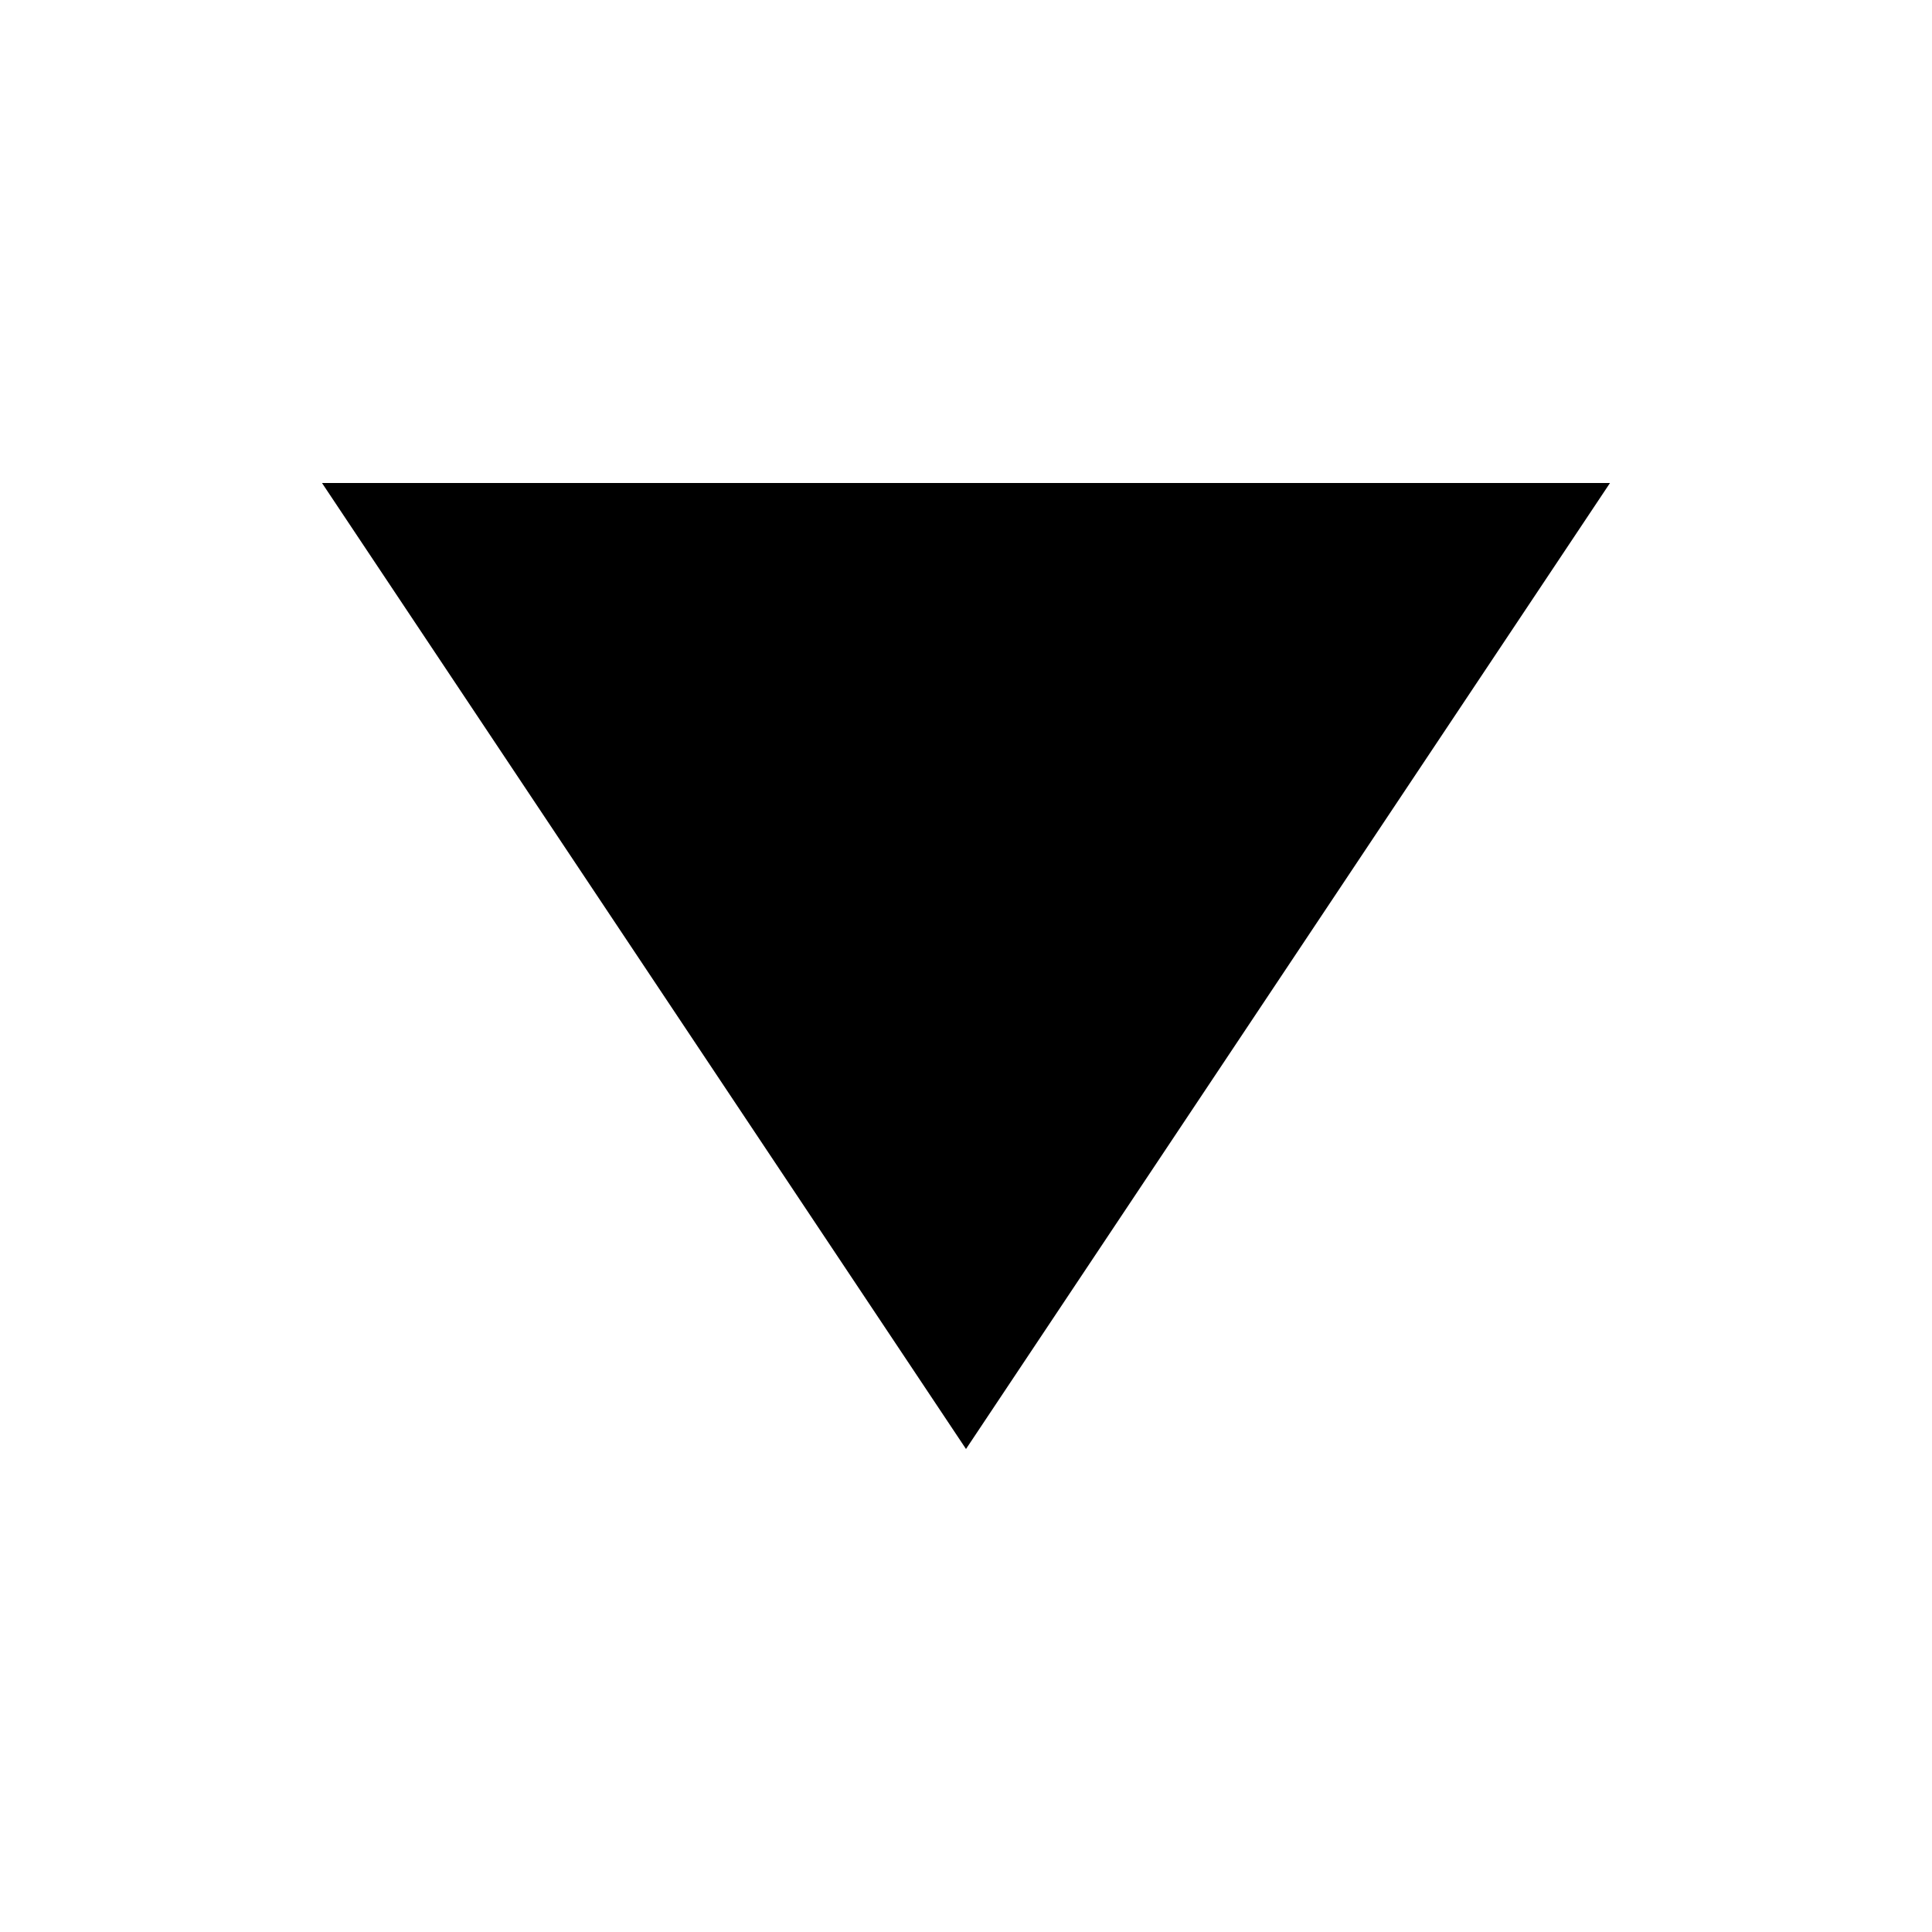
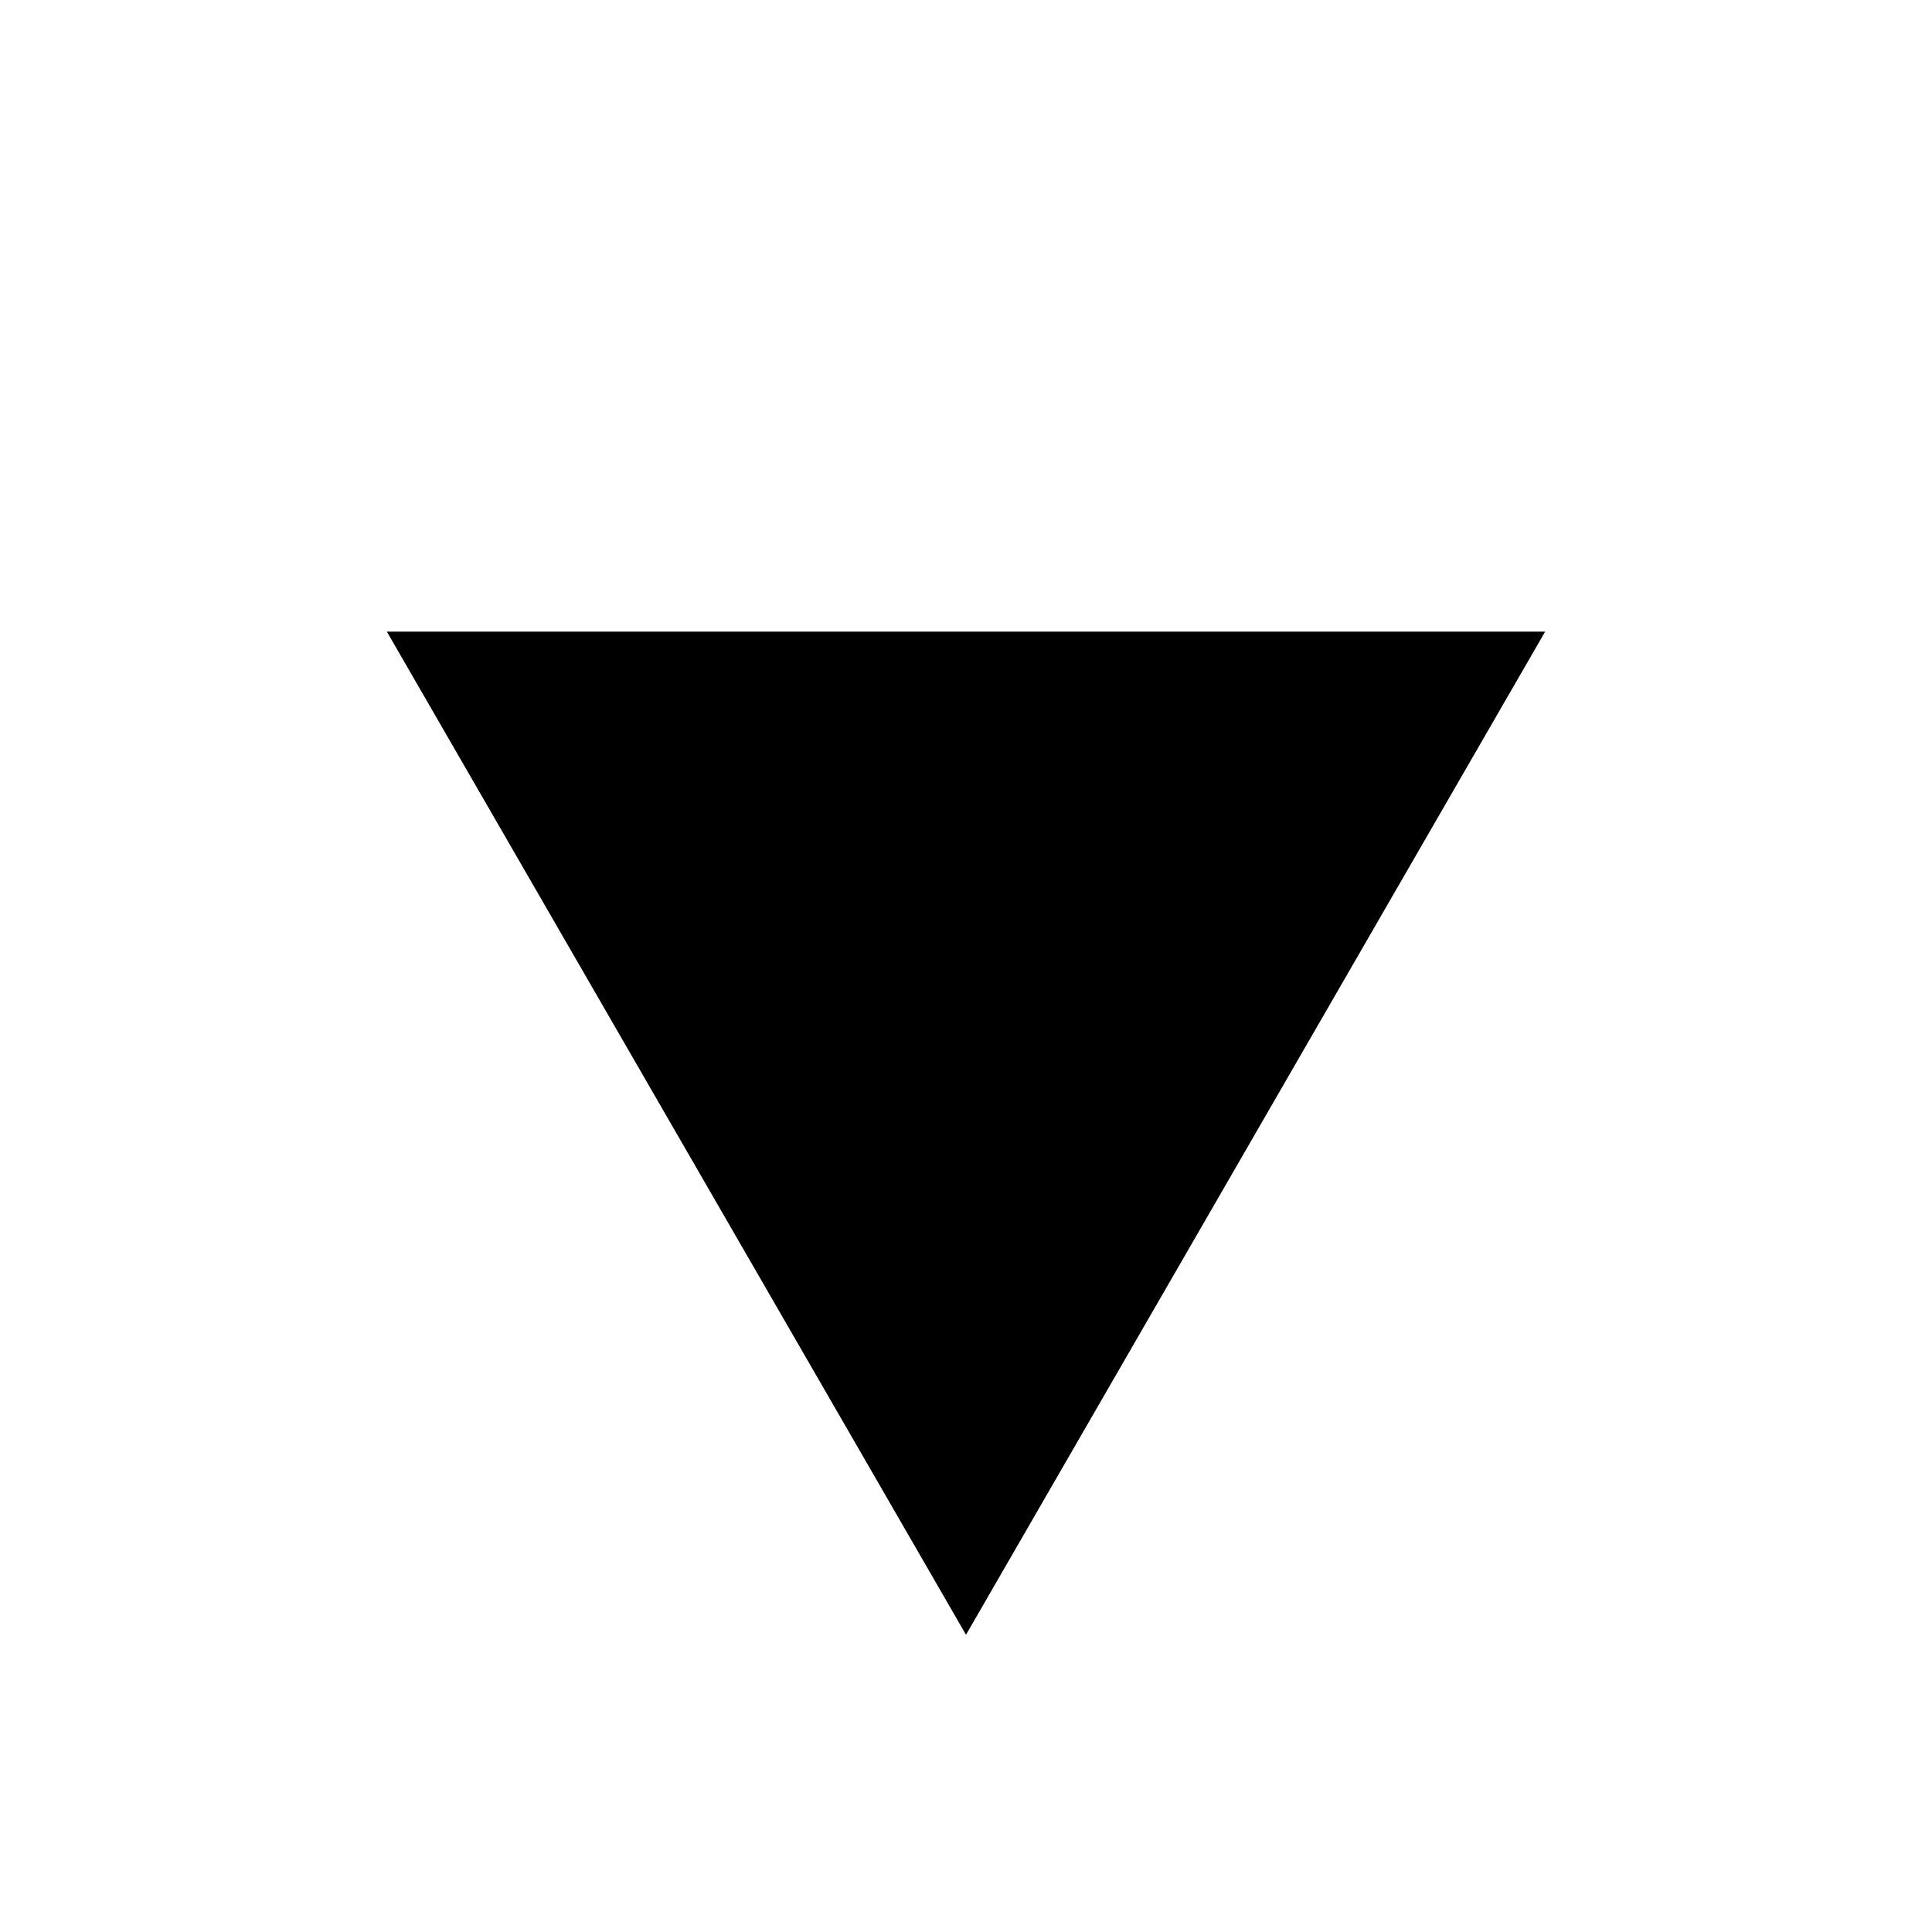
- <svg xmlns="http://www.w3.org/2000/svg" viewBox="0 0 24 24">
-   <path d="M4 6h16l-8 12z" />
+ <svg xmlns="http://www.w3.org/2000/svg" viewBox="0 0 26 26">
+   <path d="M5.206 8.5L20.794 8.5L13 22L5.206 8.5Z" fill="#000" />
</svg>
